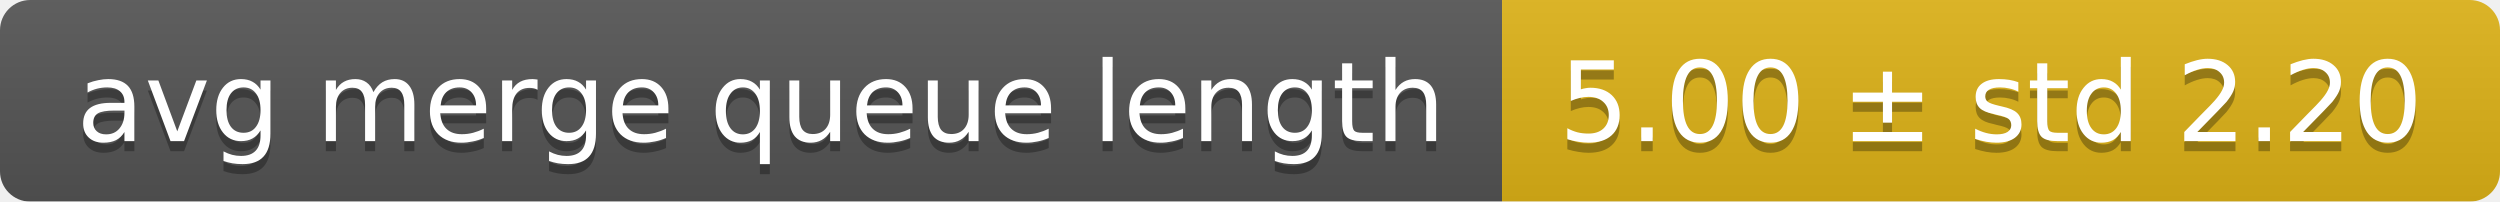
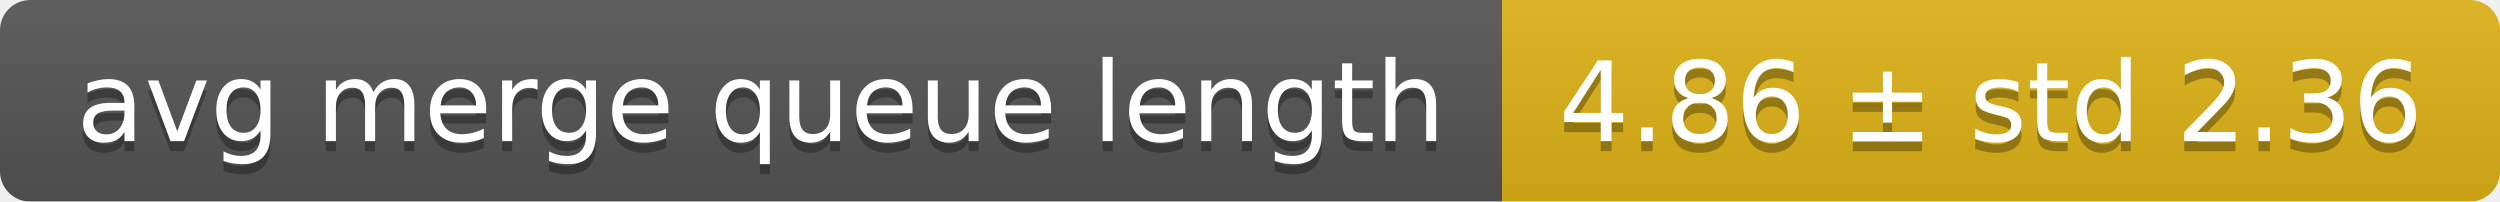
<svg xmlns="http://www.w3.org/2000/svg" width="248" height="20">
  <linearGradient id="smooth" x2="0" y2="100%">
    <stop offset="0" stop-color="#bbb" stop-opacity=".1" />
    <stop offset="1" stop-opacity=".1" />
  </linearGradient>
  <mask id="round">
    <rect width="248" height="20" rx="3" fill="#fff" />
  </mask>
  <g mask="url(#round)">
    <rect width="149" height="20" fill="#555" />
    <rect x="149" width="99" height="20" fill="#dfb317" />
    <rect width="248" height="20" fill="url(#smooth)" />
  </g>
  <g fill="#fff" text-anchor="middle" font-family="DejaVu Sans,Verdana,Geneva,sans-serif" font-size="11">
    <text x="75.5" y="15" fill="#010101" fill-opacity=".3">avg merge queue length</text>
    <text x="75.5" y="14">avg merge queue length</text>
-     <text x="197.5" y="15" fill="#010101" fill-opacity=".3">5.00 ± std 2.20</text>
-     <text x="197.5" y="14">5.00 ± std 2.20</text>
+     <text x="197.5" y="15" fill="#010101" fill-opacity=".3">4.86 ± std 2.36</text>
+     <text x="197.5" y="14">4.86 ± std 2.36</text>
  </g>
</svg>
